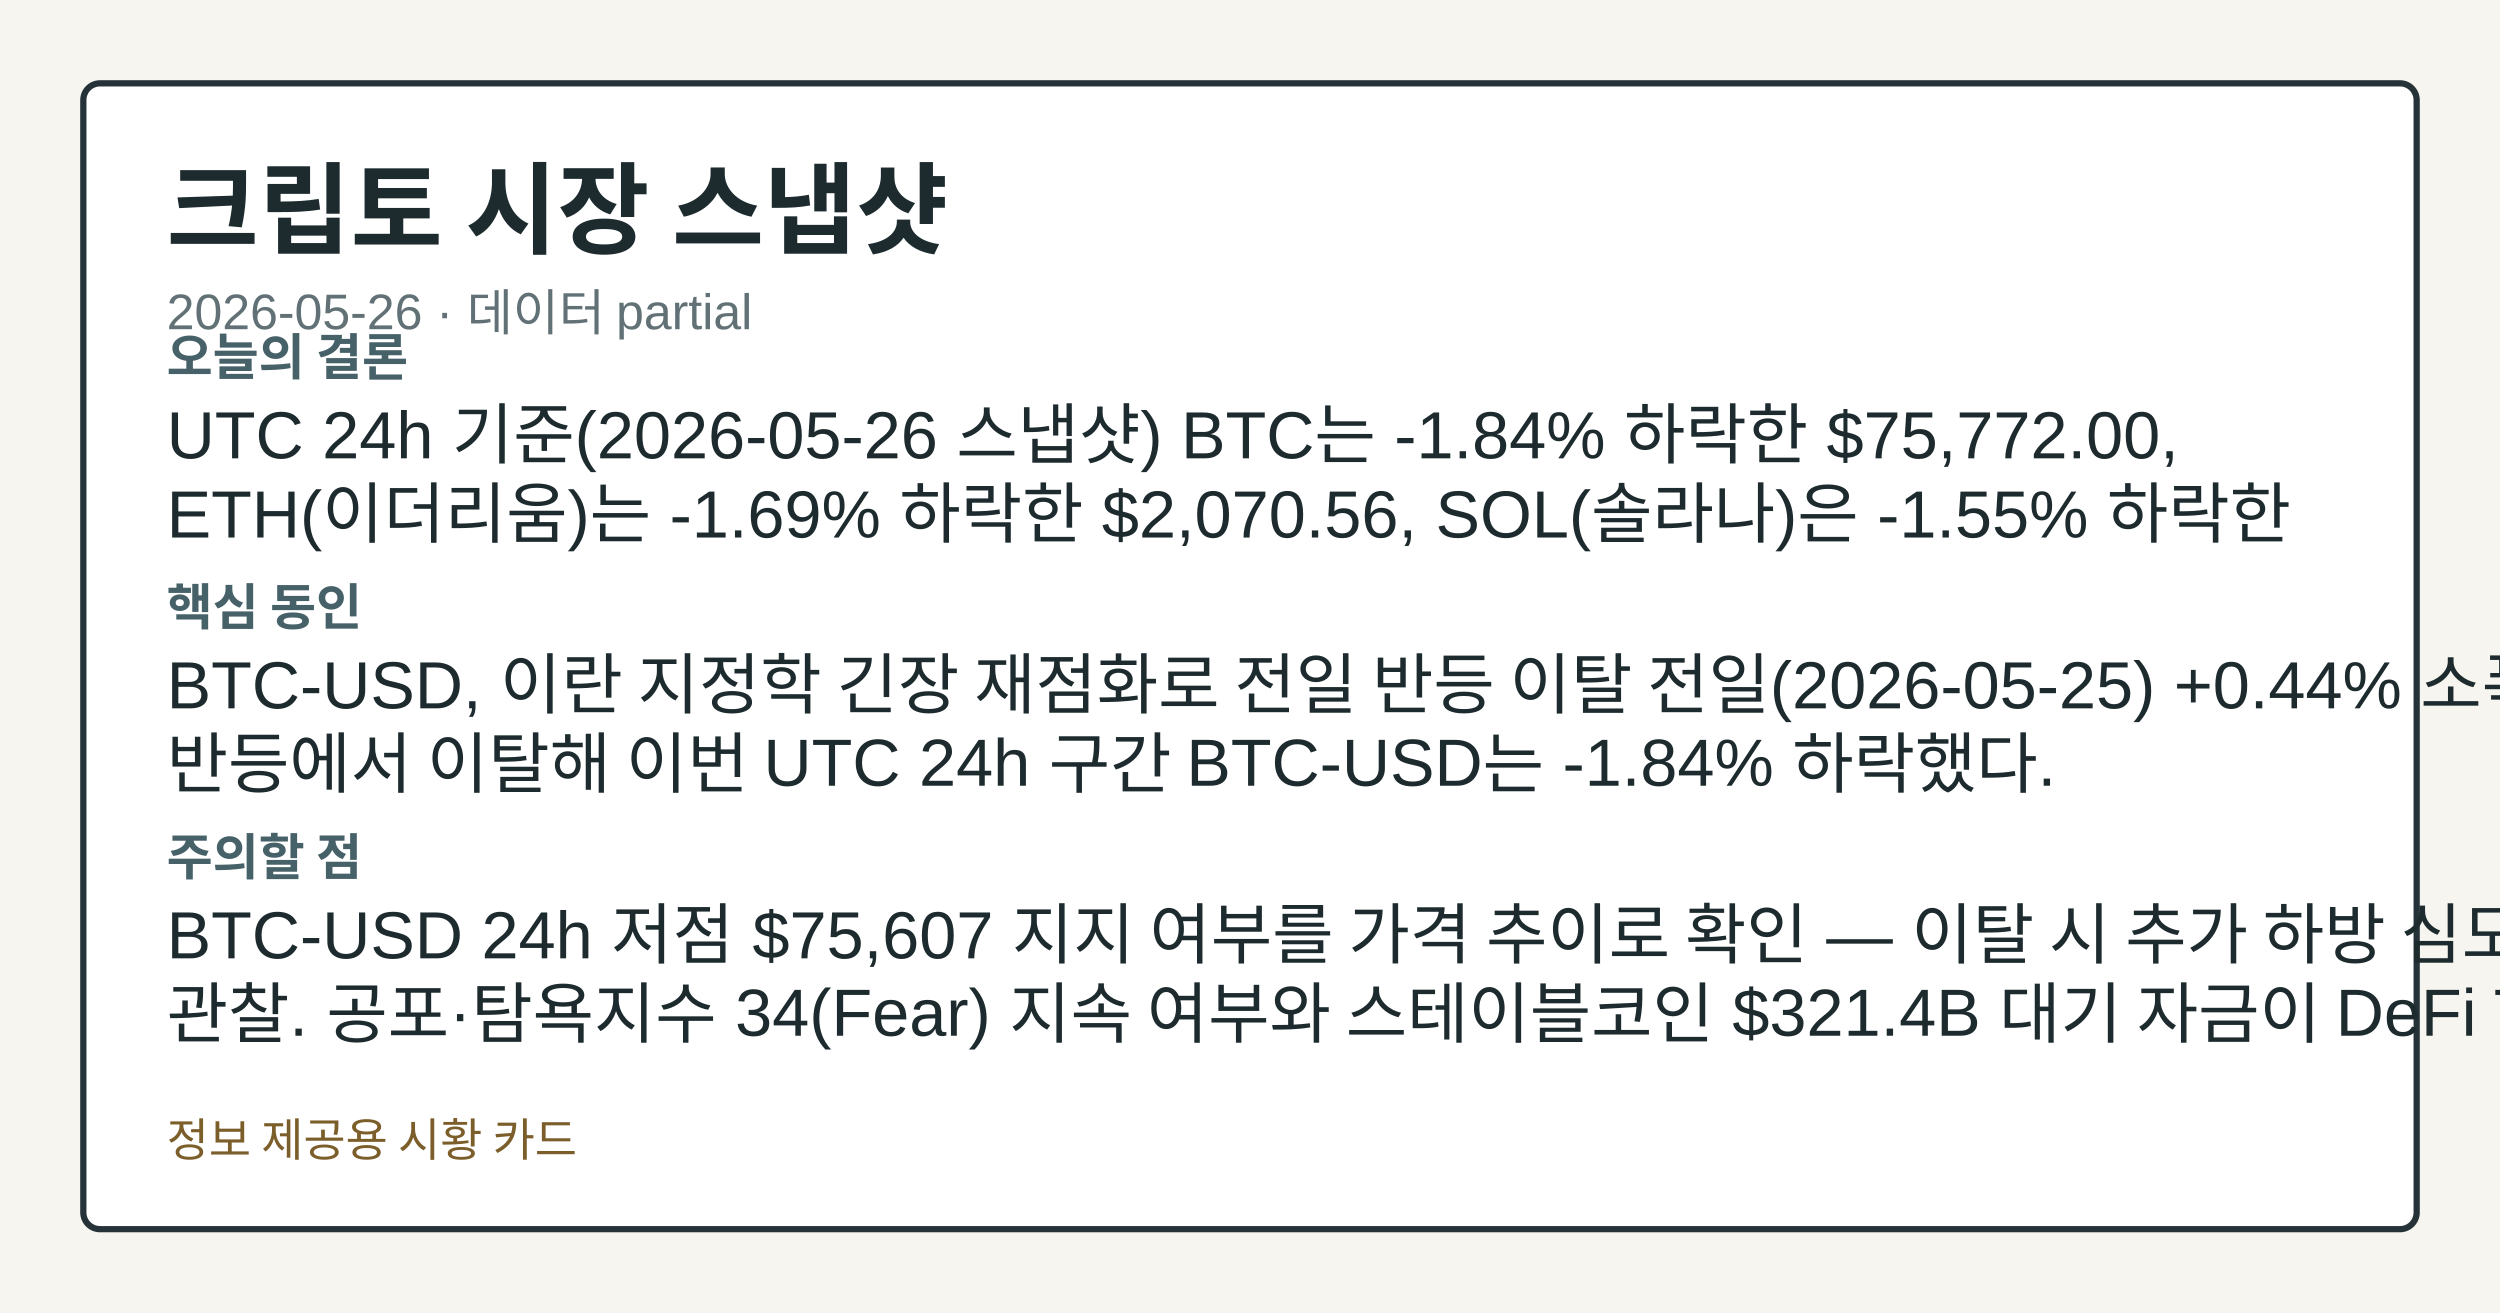
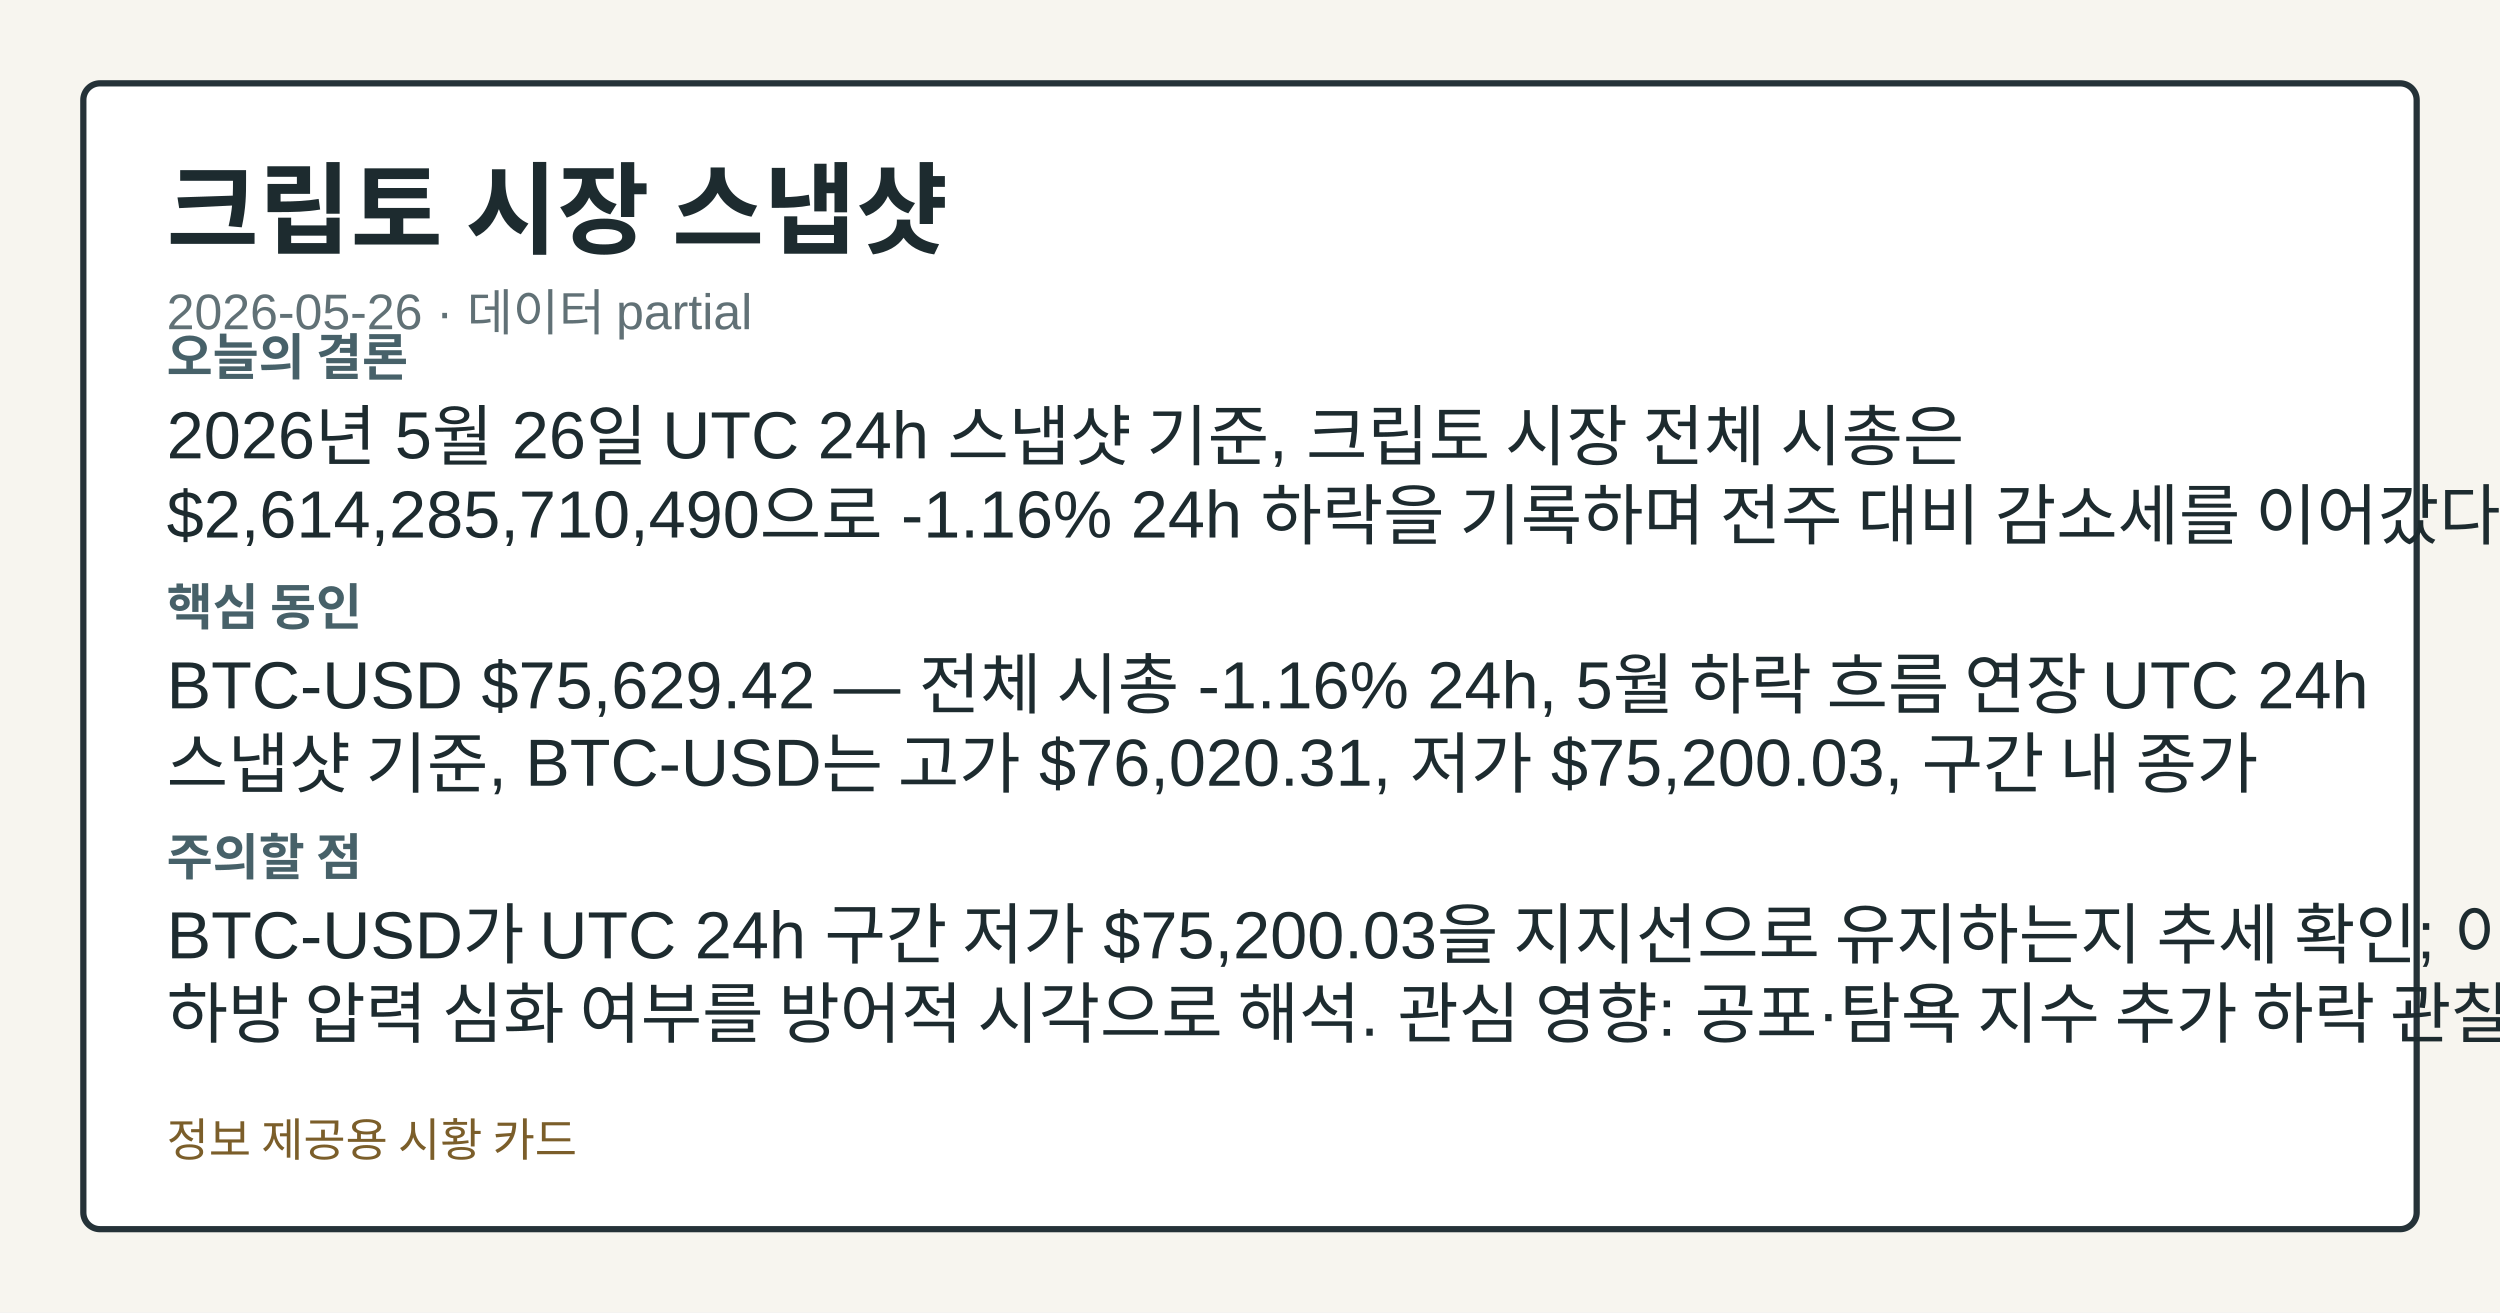
<svg xmlns="http://www.w3.org/2000/svg" width="1200" height="630" viewBox="0 0 1200 630" role="img" aria-label="크립토 시장 스냅샷">
  <style>.card-bg{fill:#f7f5ef;}.card-frame{fill:#ffffff;stroke:#253238;}.card-title{fill:#1d2b2f;}.card-subtitle{fill:#617176;}.card-label{fill:#476169;}.card-emphasis{fill:#14555f;}.card-text{fill:#1d2b2f;}.card-disclaimer{fill:#7b5e2a;}@media (prefers-color-scheme: dark){.card-bg{fill:#0f1417;}.card-frame{fill:#1a2026;stroke:#9fb1ba;}.card-title{fill:#f4f6f8;}.card-subtitle{fill:#bfcdd4;}.card-label{fill:#a8c0c8;}.card-emphasis{fill:#7adfe8;}.card-text{fill:#e8eef1;}.card-disclaimer{fill:#e2c489;}}</style>
  <rect class="card-bg" width="1200" height="630" />
  <rect class="card-frame" x="40" y="40" width="1120" height="550" rx="8" stroke-width="3" />
  <text class="card-title" x="80" y="118" font-family="&quot;Noto Sans KR&quot;, Arial, sans-serif" font-size="48" font-weight="700">크립토 시장 스냅샷</text>
  <text class="card-subtitle" x="80" y="158" font-family="&quot;Noto Sans KR&quot;, Arial, sans-serif" font-size="24">2026-05-26 · 데이터 partial</text>
  <text class="card-label" x="80" y="180" font-family="&quot;Noto Sans KR&quot;, Arial, sans-serif" font-size="24" font-weight="700">오늘의 결론</text>
-   <text class="card-text" x="80" y="220" font-family="&quot;Noto Sans KR&quot;, Arial, sans-serif" font-size="32">UTC 24h 기준(2026-05-26 스냅샷) BTC는 -1.84% 하락한 $75,772.00,</text>
-   <text class="card-text" x="80" y="258" font-family="&quot;Noto Sans KR&quot;, Arial, sans-serif" font-size="32">ETH(이더리움)는 -1.69% 하락한 $2,070.56, SOL(솔라나)은 -1.55% 하락한</text>
+   <text class="card-text" x="80" y="220" font-family="&quot;Noto Sans KR&quot;, Arial, sans-serif" font-size="32">2026년 5월 26일 UTC 24h 스냅샷 기준, 크립토 시장 전체 시총은</text>
+   <text class="card-text" x="80" y="258" font-family="&quot;Noto Sans KR&quot;, Arial, sans-serif" font-size="32">$2,614,285,710,490으로 -1.16% 24h 하락을 기록하며 전주 대비 감소세를 이어갔다.</text>
  <text class="card-label" x="80" y="300" font-family="&quot;Noto Sans KR&quot;, Arial, sans-serif" font-size="24" font-weight="700">핵심 동인</text>
-   <text class="card-text" x="80" y="340" font-family="&quot;Noto Sans KR&quot;, Arial, sans-serif" font-size="32">BTC-USD, 이란 지정학 긴장 재점화로 전일 반등 이탈 전일(2026-05-25) +0.44% 소폭</text>
-   <text class="card-text" x="80" y="378" font-family="&quot;Noto Sans KR&quot;, Arial, sans-serif" font-size="32">반등에서 이탈해 이번 UTC 24h 구간 BTC-USD는 -1.84% 하락했다.</text>
+   <text class="card-text" x="80" y="340" font-family="&quot;Noto Sans KR&quot;, Arial, sans-serif" font-size="32">BTC-USD $75,629.42 — 전체 시총 -1.16% 24h, 5월 하락 흐름 연장 UTC 24h</text>
+   <text class="card-text" x="80" y="378" font-family="&quot;Noto Sans KR&quot;, Arial, sans-serif" font-size="32">스냅샷 기준, BTC-USD는 고가 $76,020.31, 저가 $75,200.03, 구간 내 종가</text>
  <text class="card-label" x="80" y="420" font-family="&quot;Noto Sans KR&quot;, Arial, sans-serif" font-size="24" font-weight="700">주의할 점</text>
-   <text class="card-text" x="80" y="460" font-family="&quot;Noto Sans KR&quot;, Arial, sans-serif" font-size="32">BTC-USD 24h 저점 $75,607 지지 여부를 가격 추이로 확인 — 이탈 시 추가 하방 심도를</text>
-   <text class="card-text" x="80" y="498" font-family="&quot;Noto Sans KR&quot;, Arial, sans-serif" font-size="32">관찰. 공포·탐욕지수 34(Fear) 지속 여부와 스테이블코인 $321.4B 대기 자금이 DeFi TVL</text>
+   <text class="card-text" x="80" y="460" font-family="&quot;Noto Sans KR&quot;, Arial, sans-serif" font-size="32">BTC-USD가 UTC 24h 구간 저가 $75,200.03을 지지선으로 유지하는지 추세 확인; 이탈 시</text>
+   <text class="card-text" x="80" y="498" font-family="&quot;Noto Sans KR&quot;, Arial, sans-serif" font-size="32">하방 압력 심화 여부를 방어적 시각으로 해석. 관심 영향: 공포·탐욕 지수 추가 하락 관찰. DeFi</text>
  <text class="card-disclaimer" x="80" y="555" font-family="&quot;Noto Sans KR&quot;, Arial, sans-serif" font-size="22">정보 제공용 시황 카드</text>
</svg>
